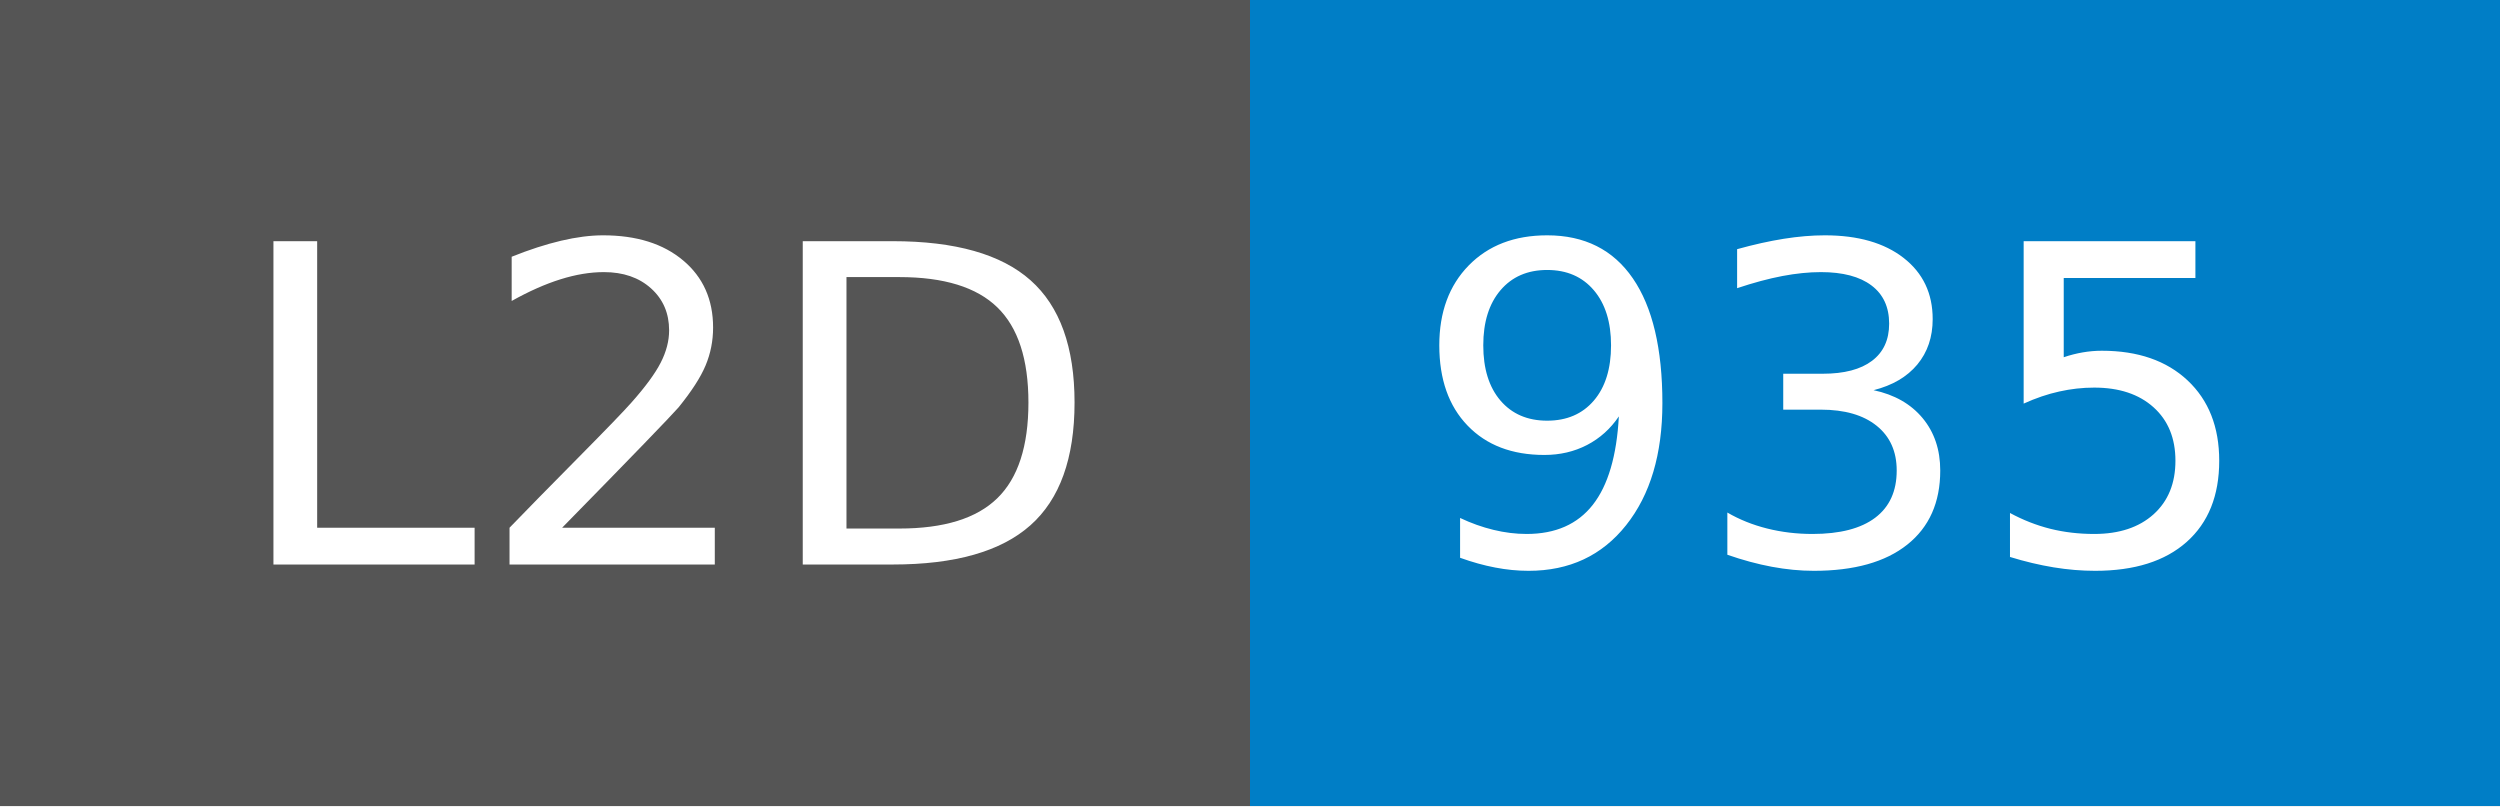
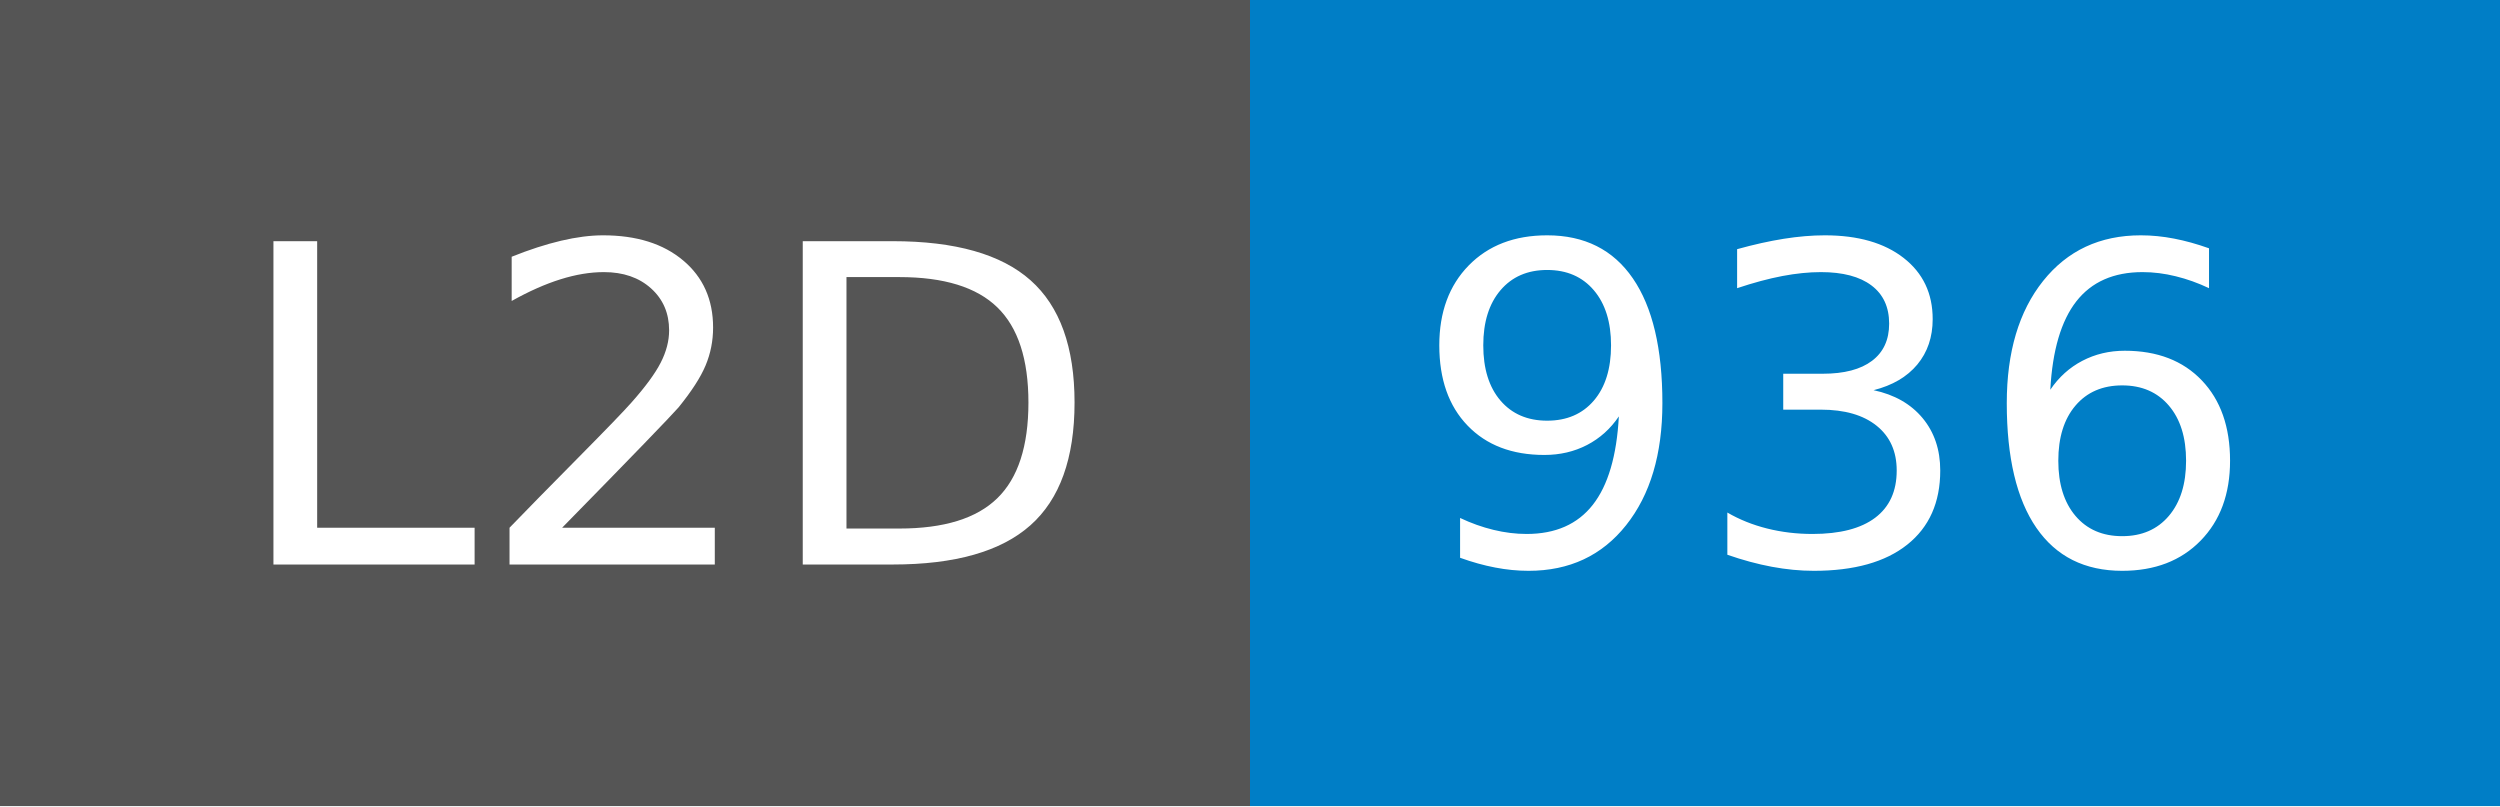
- <svg xmlns="http://www.w3.org/2000/svg" width="62" height="20" role="img" aria-label="L2D: 935">
+ <svg xmlns="http://www.w3.org/2000/svg" width="62" height="20" role="img" aria-label="L2D: 936">
  <g shape-rendering="crispEdges">
    <rect width="31" height="20" fill="#555" />
    <rect x="31" width="31" height="20" fill="#007ec6" />
  </g>
  <g fill="#fff" text-anchor="middle" font-family="Verdana,Geneva,DejaVu Sans,sans-serif" text-rendering="geometricPrecision" font-size="110">
    <text x="165" y="140" textLength="210" transform="scale(.1)">L2D</text>
-     <text x="455" y="140" textLength="210" transform="scale(.1)">935</text>
+     <text x="455" y="140" textLength="210" transform="scale(.1)">936</text>
  </g>
</svg>
